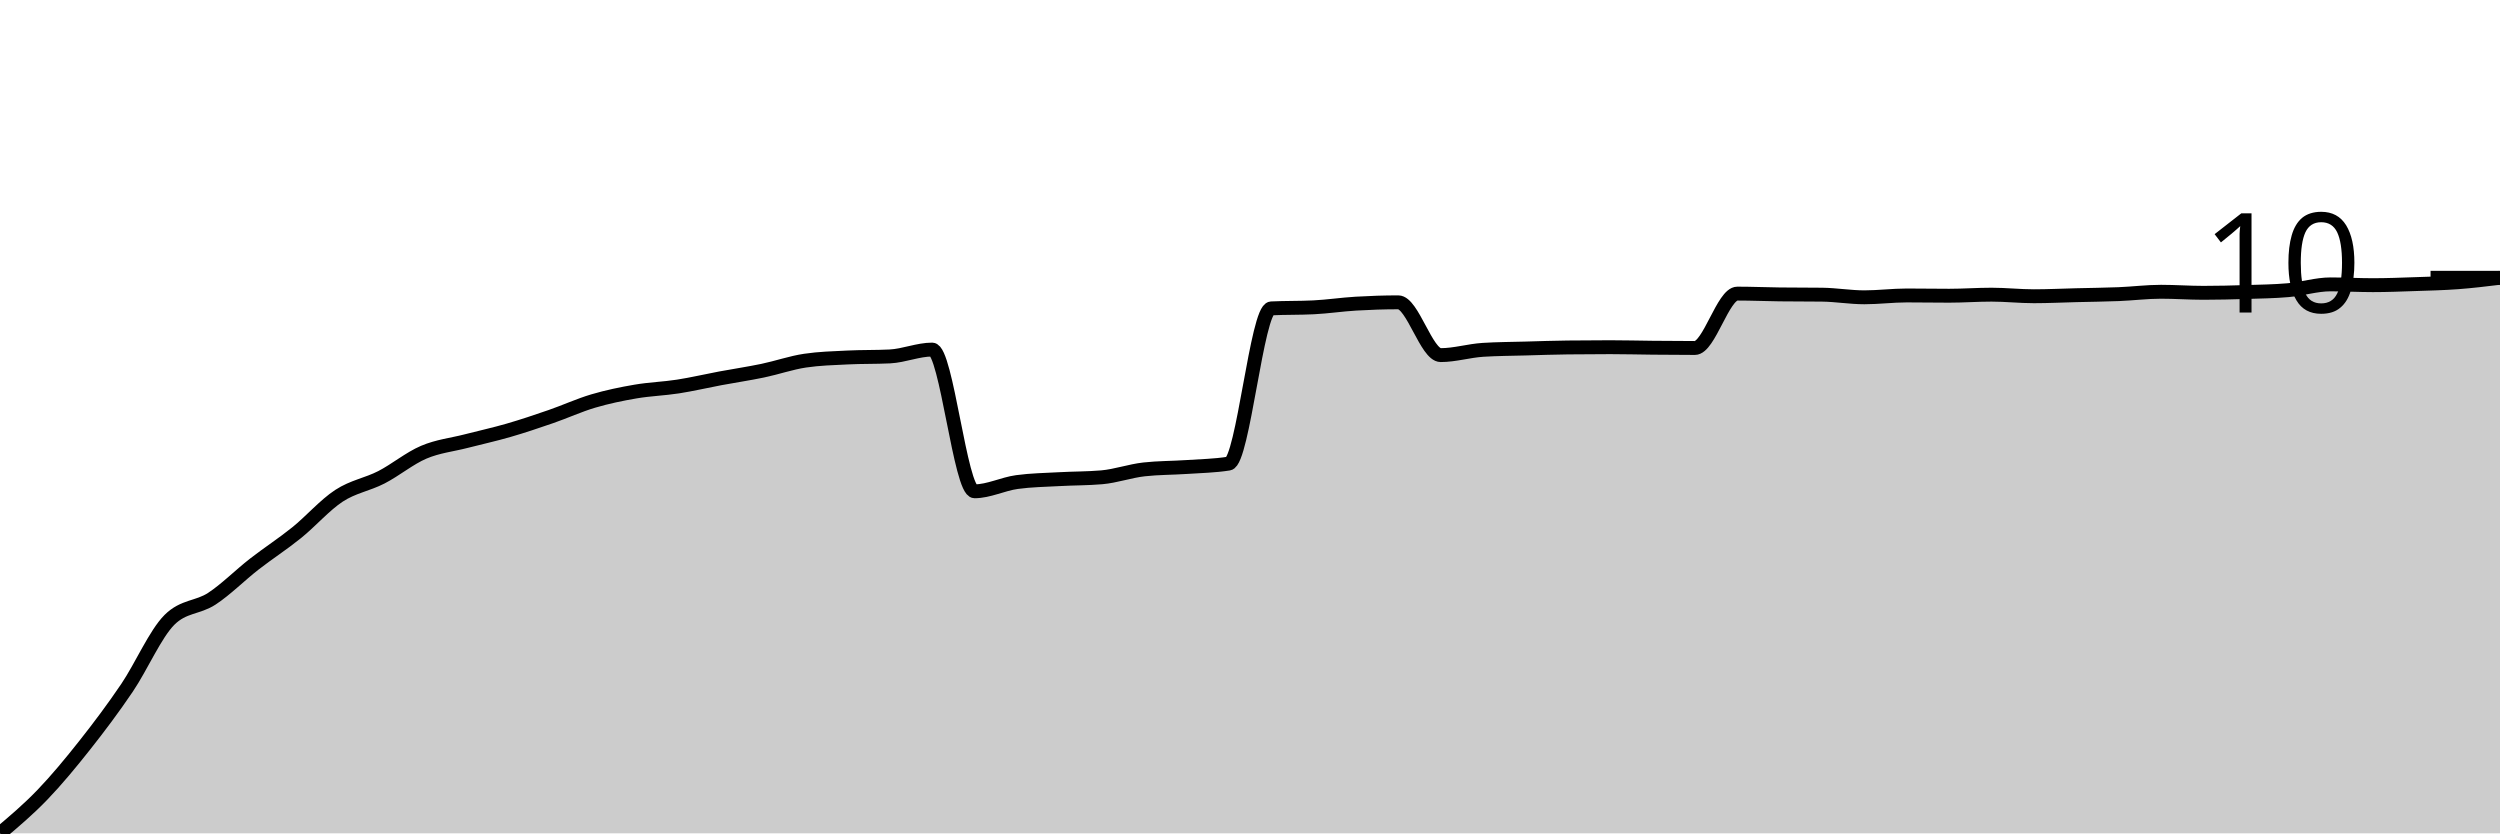
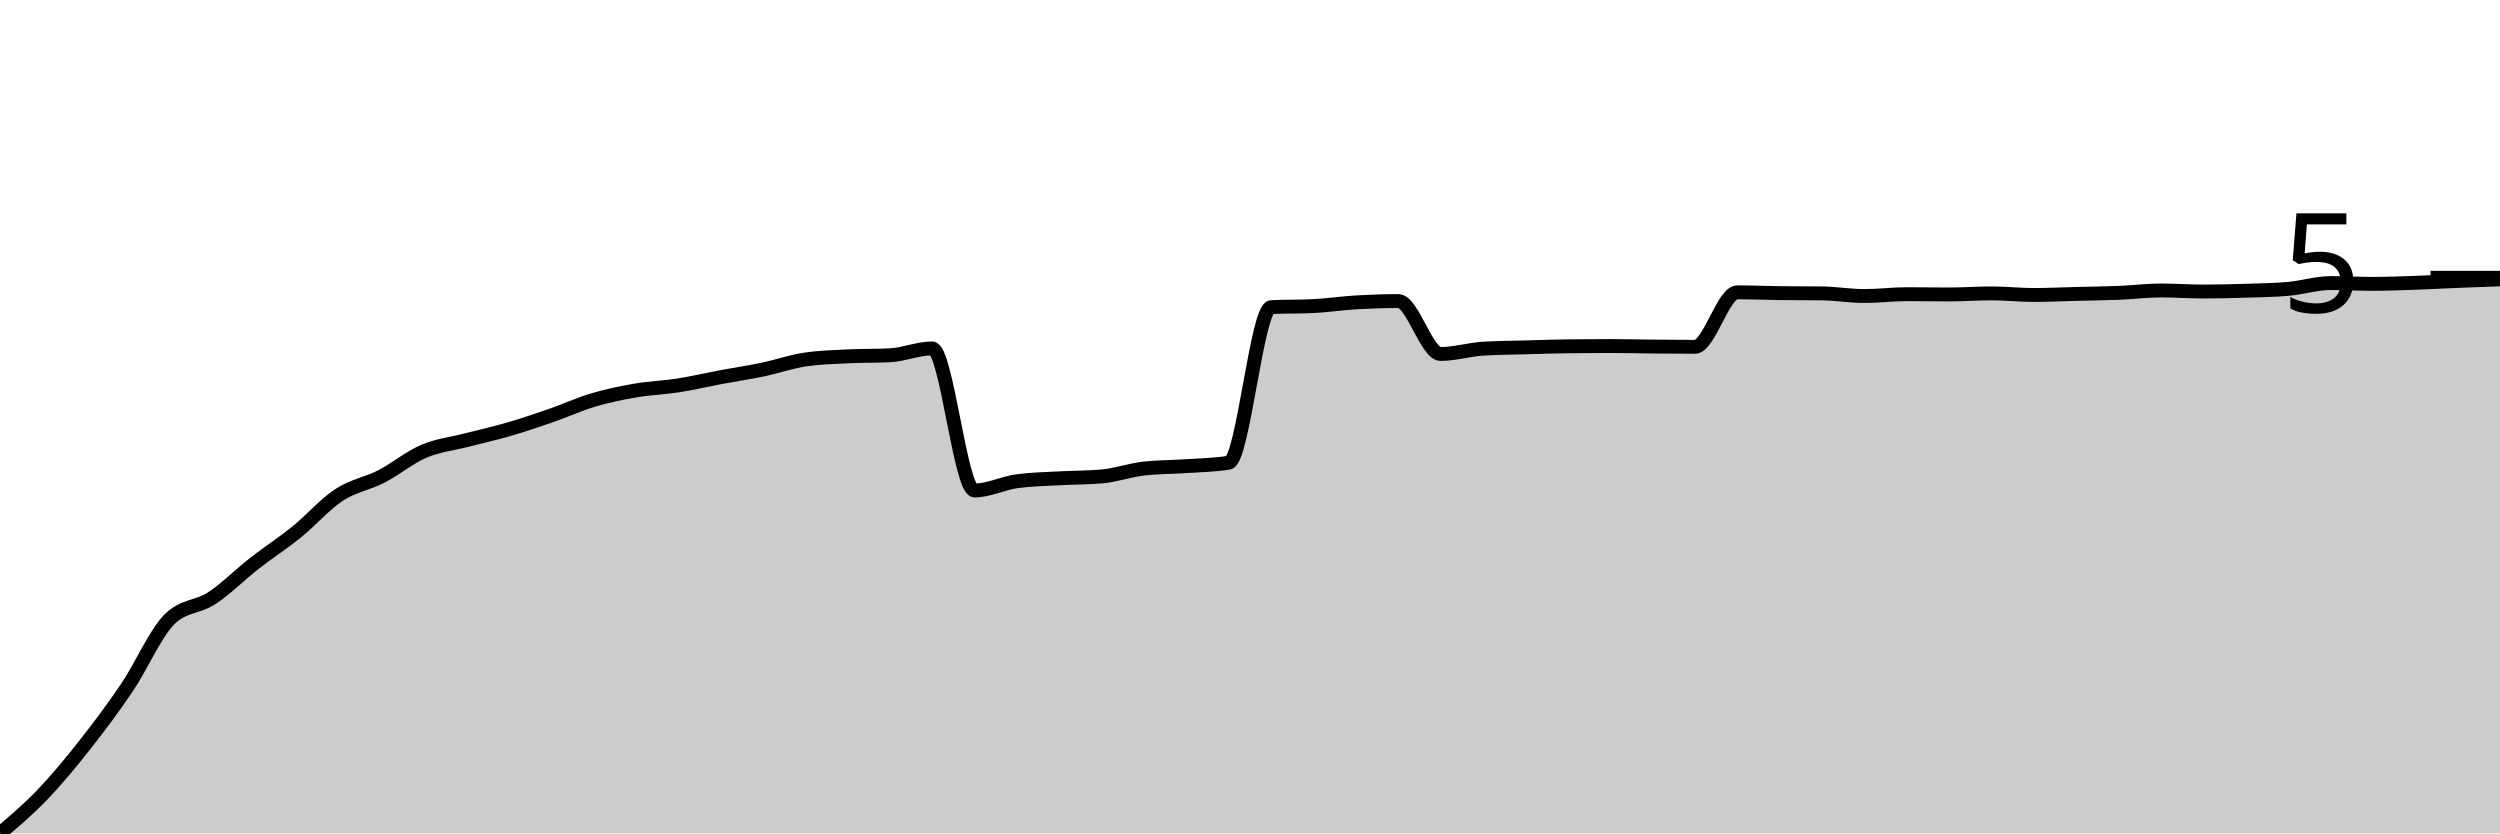
<svg xmlns="http://www.w3.org/2000/svg" viewBox="0 0 180 60">
  <g transform="translate(0,20)">
-     <path class="area" fill="rgba(0, 0, 0, 0.2)" d="M0,40C1.017,39.142,2.034,38.283,3.051,37.226C4.068,36.168,5.085,34.939,6.102,33.653C7.119,32.367,8.136,31.015,9.153,29.511C10.169,28.006,11.186,25.641,12.203,24.627C13.22,23.614,14.237,23.775,15.254,23.107C16.271,22.439,17.288,21.409,18.305,20.618C19.322,19.826,20.339,19.177,21.356,18.356C22.373,17.536,23.39,16.361,24.407,15.696C25.424,15.031,26.441,14.888,27.458,14.366C28.475,13.843,29.492,12.994,30.508,12.561C31.525,12.127,32.542,12.025,33.559,11.762C34.576,11.5,35.593,11.278,36.61,10.983C37.627,10.689,38.644,10.347,39.661,9.995C40.678,9.644,41.695,9.175,42.712,8.874C43.729,8.573,44.746,8.364,45.763,8.19C46.78,8.016,47.797,7.987,48.814,7.829C49.831,7.671,50.847,7.43,51.864,7.24C52.881,7.05,53.898,6.901,54.915,6.689C55.932,6.477,56.949,6.119,57.966,5.967C58.983,5.815,60,5.789,61.017,5.739C62.034,5.688,63.051,5.713,64.068,5.663C65.085,5.612,66.102,5.169,67.119,5.169C68.136,5.169,69.153,15.373,70.169,15.373C71.186,15.373,72.203,14.847,73.22,14.708C74.237,14.568,75.254,14.556,76.271,14.499C77.288,14.442,78.305,14.454,79.322,14.366C80.339,14.277,81.356,13.91,82.373,13.796C83.39,13.682,84.407,13.694,85.424,13.625C86.441,13.555,87.458,13.542,88.475,13.378C89.492,13.213,90.508,2.255,91.525,2.204C92.542,2.154,93.559,2.179,94.576,2.128C95.593,2.078,96.61,1.922,97.627,1.862C98.644,1.802,99.661,1.767,100.678,1.767C101.695,1.767,102.712,5.568,103.729,5.568C104.746,5.568,105.763,5.251,106.78,5.188C107.797,5.124,108.814,5.121,109.831,5.093C110.847,5.064,111.864,5.029,112.881,5.017C113.898,5.004,114.915,4.998,115.932,4.998C116.949,4.998,117.966,5.026,118.983,5.036C120,5.045,121.017,5.055,122.034,5.055C123.051,5.055,124.068,1.14,125.085,1.14C126.102,1.14,127.119,1.184,128.136,1.197C129.153,1.21,130.169,1.203,131.186,1.216C132.203,1.229,133.22,1.406,134.237,1.406C135.254,1.406,136.271,1.273,137.288,1.273C138.305,1.273,139.322,1.292,140.339,1.292C141.356,1.292,142.373,1.216,143.39,1.216C144.407,1.216,145.424,1.33,146.441,1.33C147.458,1.33,148.475,1.279,149.492,1.254C150.508,1.229,151.525,1.219,152.542,1.178C153.559,1.137,154.576,1.007,155.593,1.007C156.61,1.007,157.627,1.083,158.644,1.083C159.661,1.083,160.678,1.058,161.695,1.026C162.712,0.994,163.729,0.982,164.746,0.893C165.763,0.804,166.78,0.475,167.797,0.475C168.814,0.475,169.831,0.532,170.847,0.532C171.864,0.532,172.881,0.491,173.898,0.456C174.915,0.421,175.932,0.399,176.949,0.323C177.966,0.247,178.983,0.124,180,0L180,40C178.983,40,177.966,40,176.949,40C175.932,40,174.915,40,173.898,40C172.881,40,171.864,40,170.847,40C169.831,40,168.814,40,167.797,40C166.78,40,165.763,40,164.746,40C163.729,40,162.712,40,161.695,40C160.678,40,159.661,40,158.644,40C157.627,40,156.61,40,155.593,40C154.576,40,153.559,40,152.542,40C151.525,40,150.508,40,149.492,40C148.475,40,147.458,40,146.441,40C145.424,40,144.407,40,143.39,40C142.373,40,141.356,40,140.339,40C139.322,40,138.305,40,137.288,40C136.271,40,135.254,40,134.237,40C133.22,40,132.203,40,131.186,40C130.169,40,129.153,40,128.136,40C127.119,40,126.102,40,125.085,40C124.068,40,123.051,40,122.034,40C121.017,40,120,40,118.983,40C117.966,40,116.949,40,115.932,40C114.915,40,113.898,40,112.881,40C111.864,40,110.847,40,109.831,40C108.814,40,107.797,40,106.78,40C105.763,40,104.746,40,103.729,40C102.712,40,101.695,40,100.678,40C99.661,40,98.644,40,97.627,40C96.61,40,95.593,40,94.576,40C93.559,40,92.542,40,91.525,40C90.508,40,89.492,40,88.475,40C87.458,40,86.441,40,85.424,40C84.407,40,83.39,40,82.373,40C81.356,40,80.339,40,79.322,40C78.305,40,77.288,40,76.271,40C75.254,40,74.237,40,73.22,40C72.203,40,71.186,40,70.169,40C69.153,40,68.136,40,67.119,40C66.102,40,65.085,40,64.068,40C63.051,40,62.034,40,61.017,40C60,40,58.983,40,57.966,40C56.949,40,55.932,40,54.915,40C53.898,40,52.881,40,51.864,40C50.847,40,49.831,40,48.814,40C47.797,40,46.78,40,45.763,40C44.746,40,43.729,40,42.712,40C41.695,40,40.678,40,39.661,40C38.644,40,37.627,40,36.61,40C35.593,40,34.576,40,33.559,40C32.542,40,31.525,40,30.508,40C29.492,40,28.475,40,27.458,40C26.441,40,25.424,40,24.407,40C23.39,40,22.373,40,21.356,40C20.339,40,19.322,40,18.305,40C17.288,40,16.271,40,15.254,40C14.237,40,13.22,40,12.203,40C11.186,40,10.169,40,9.153,40C8.136,40,7.119,40,6.102,40C5.085,40,4.068,40,3.051,40C2.034,40,1.017,40,0,40Z" />
-     <path class="line" stroke="black" fill="none" d="M0,40C1.017,39.142,2.034,38.283,3.051,37.226C4.068,36.168,5.085,34.939,6.102,33.653C7.119,32.367,8.136,31.015,9.153,29.511C10.169,28.006,11.186,25.641,12.203,24.627C13.22,23.614,14.237,23.775,15.254,23.107C16.271,22.439,17.288,21.409,18.305,20.618C19.322,19.826,20.339,19.177,21.356,18.356C22.373,17.536,23.39,16.361,24.407,15.696C25.424,15.031,26.441,14.888,27.458,14.366C28.475,13.843,29.492,12.994,30.508,12.561C31.525,12.127,32.542,12.025,33.559,11.762C34.576,11.5,35.593,11.278,36.61,10.983C37.627,10.689,38.644,10.347,39.661,9.995C40.678,9.644,41.695,9.175,42.712,8.874C43.729,8.573,44.746,8.364,45.763,8.19C46.78,8.016,47.797,7.987,48.814,7.829C49.831,7.671,50.847,7.43,51.864,7.24C52.881,7.05,53.898,6.901,54.915,6.689C55.932,6.477,56.949,6.119,57.966,5.967C58.983,5.815,60,5.789,61.017,5.739C62.034,5.688,63.051,5.713,64.068,5.663C65.085,5.612,66.102,5.169,67.119,5.169C68.136,5.169,69.153,15.373,70.169,15.373C71.186,15.373,72.203,14.847,73.22,14.708C74.237,14.568,75.254,14.556,76.271,14.499C77.288,14.442,78.305,14.454,79.322,14.366C80.339,14.277,81.356,13.91,82.373,13.796C83.39,13.682,84.407,13.694,85.424,13.625C86.441,13.555,87.458,13.542,88.475,13.378C89.492,13.213,90.508,2.255,91.525,2.204C92.542,2.154,93.559,2.179,94.576,2.128C95.593,2.078,96.61,1.922,97.627,1.862C98.644,1.802,99.661,1.767,100.678,1.767C101.695,1.767,102.712,5.568,103.729,5.568C104.746,5.568,105.763,5.251,106.78,5.188C107.797,5.124,108.814,5.121,109.831,5.093C110.847,5.064,111.864,5.029,112.881,5.017C113.898,5.004,114.915,4.998,115.932,4.998C116.949,4.998,117.966,5.026,118.983,5.036C120,5.045,121.017,5.055,122.034,5.055C123.051,5.055,124.068,1.14,125.085,1.14C126.102,1.14,127.119,1.184,128.136,1.197C129.153,1.21,130.169,1.203,131.186,1.216C132.203,1.229,133.22,1.406,134.237,1.406C135.254,1.406,136.271,1.273,137.288,1.273C138.305,1.273,139.322,1.292,140.339,1.292C141.356,1.292,142.373,1.216,143.39,1.216C144.407,1.216,145.424,1.33,146.441,1.33C147.458,1.33,148.475,1.279,149.492,1.254C150.508,1.229,151.525,1.219,152.542,1.178C153.559,1.137,154.576,1.007,155.593,1.007C156.61,1.007,157.627,1.083,158.644,1.083C159.661,1.083,160.678,1.058,161.695,1.026C162.712,0.994,163.729,0.982,164.746,0.893C165.763,0.804,166.78,0.475,167.797,0.475C168.814,0.475,169.831,0.532,170.847,0.532C171.864,0.532,172.881,0.491,173.898,0.456C174.915,0.421,175.932,0.399,176.949,0.323C177.966,0.247,178.983,0.124,180,0" />
+     <path class="area" fill="rgba(0, 0, 0, 0.2)" d="M0,40C1.017,39.14,2.034,38.279,3.051,37.219C4.068,36.159,5.085,34.927,6.102,33.638C7.119,32.349,8.136,30.994,9.153,29.486C10.169,27.978,11.186,25.606,12.203,24.59C13.22,23.575,14.237,23.737,15.254,23.067C16.271,22.397,17.288,21.365,18.305,20.571C19.322,19.778,20.339,19.127,21.356,18.305C22.373,17.483,23.39,16.305,24.407,15.638C25.424,14.971,26.441,14.829,27.458,14.305C28.475,13.781,29.492,12.93,30.508,12.495C31.525,12.06,32.542,11.959,33.559,11.695C34.576,11.432,35.593,11.21,36.61,10.914C37.627,10.619,38.644,10.276,39.661,9.924C40.678,9.571,41.695,9.102,42.712,8.8C43.729,8.498,44.746,8.289,45.763,8.114C46.78,7.94,47.797,7.911,48.814,7.752C49.831,7.594,50.847,7.352,51.864,7.162C52.881,6.971,53.898,6.822,54.915,6.61C55.932,6.397,56.949,6.038,57.966,5.886C58.983,5.733,60,5.708,61.017,5.657C62.034,5.606,63.051,5.632,64.068,5.581C65.085,5.53,66.102,5.086,67.119,5.086C68.136,5.086,69.153,15.314,70.169,15.314C71.186,15.314,72.203,14.787,73.22,14.648C74.237,14.508,75.254,14.495,76.271,14.438C77.288,14.381,78.305,14.394,79.322,14.305C80.339,14.216,81.356,13.848,82.373,13.733C83.39,13.619,84.407,13.632,85.424,13.562C86.441,13.492,87.458,13.479,88.475,13.314C89.492,13.149,90.508,2.165,91.525,2.114C92.542,2.063,93.559,2.089,94.576,2.038C95.593,1.987,96.61,1.832,97.627,1.771C98.644,1.711,99.661,1.676,100.678,1.676C101.695,1.676,102.712,5.486,103.729,5.486C104.746,5.486,105.763,5.168,106.78,5.105C107.797,5.041,108.814,5.038,109.831,5.01C110.847,4.981,111.864,4.946,112.881,4.933C113.898,4.921,114.915,4.914,115.932,4.914C116.949,4.914,117.966,4.943,118.983,4.952C120,4.962,121.017,4.971,122.034,4.971C123.051,4.971,124.068,1.048,125.085,1.048C126.102,1.048,127.119,1.092,128.136,1.105C129.153,1.117,130.169,1.111,131.186,1.124C132.203,1.137,133.22,1.314,134.237,1.314C135.254,1.314,136.271,1.181,137.288,1.181C138.305,1.181,139.322,1.2,140.339,1.2C141.356,1.2,142.373,1.124,143.39,1.124C144.407,1.124,145.424,1.238,146.441,1.238C147.458,1.238,148.475,1.187,149.492,1.162C150.508,1.137,151.525,1.127,152.542,1.086C153.559,1.044,154.576,0.914,155.593,0.914C156.61,0.914,157.627,0.99,158.644,0.99C159.661,0.99,160.678,0.965,161.695,0.933C162.712,0.902,163.729,0.889,164.746,0.8C165.763,0.711,166.78,0.381,167.797,0.381C168.814,0.381,169.831,0.438,170.847,0.438C171.864,0.438,172.881,0.397,173.898,0.362C174.915,0.327,175.932,0.27,176.949,0.229C177.966,0.187,178.983,0.151,180,0.114L180,40C178.983,40,177.966,40,176.949,40C175.932,40,174.915,40,173.898,40C172.881,40,171.864,40,170.847,40C169.831,40,168.814,40,167.797,40C166.78,40,165.763,40,164.746,40C163.729,40,162.712,40,161.695,40C160.678,40,159.661,40,158.644,40C157.627,40,156.61,40,155.593,40C154.576,40,153.559,40,152.542,40C151.525,40,150.508,40,149.492,40C148.475,40,147.458,40,146.441,40C145.424,40,144.407,40,143.39,40C142.373,40,141.356,40,140.339,40C139.322,40,138.305,40,137.288,40C136.271,40,135.254,40,134.237,40C133.22,40,132.203,40,131.186,40C130.169,40,129.153,40,128.136,40C127.119,40,126.102,40,125.085,40C124.068,40,123.051,40,122.034,40C121.017,40,120,40,118.983,40C117.966,40,116.949,40,115.932,40C114.915,40,113.898,40,112.881,40C111.864,40,110.847,40,109.831,40C108.814,40,107.797,40,106.78,40C105.763,40,104.746,40,103.729,40C102.712,40,101.695,40,100.678,40C99.661,40,98.644,40,97.627,40C96.61,40,95.593,40,94.576,40C93.559,40,92.542,40,91.525,40C90.508,40,89.492,40,88.475,40C87.458,40,86.441,40,85.424,40C84.407,40,83.39,40,82.373,40C81.356,40,80.339,40,79.322,40C78.305,40,77.288,40,76.271,40C75.254,40,74.237,40,73.22,40C72.203,40,71.186,40,70.169,40C69.153,40,68.136,40,67.119,40C66.102,40,65.085,40,64.068,40C63.051,40,62.034,40,61.017,40C60,40,58.983,40,57.966,40C56.949,40,55.932,40,54.915,40C53.898,40,52.881,40,51.864,40C50.847,40,49.831,40,48.814,40C47.797,40,46.78,40,45.763,40C44.746,40,43.729,40,42.712,40C41.695,40,40.678,40,39.661,40C38.644,40,37.627,40,36.61,40C35.593,40,34.576,40,33.559,40C32.542,40,31.525,40,30.508,40C29.492,40,28.475,40,27.458,40C26.441,40,25.424,40,24.407,40C23.39,40,22.373,40,21.356,40C20.339,40,19.322,40,18.305,40C17.288,40,16.271,40,15.254,40C14.237,40,13.22,40,12.203,40C11.186,40,10.169,40,9.153,40C8.136,40,7.119,40,6.102,40C5.085,40,4.068,40,3.051,40C2.034,40,1.017,40,0,40Z" />
+     <path class="line" stroke="black" fill="none" d="M0,40C1.017,39.14,2.034,38.279,3.051,37.219C4.068,36.159,5.085,34.927,6.102,33.638C7.119,32.349,8.136,30.994,9.153,29.486C10.169,27.978,11.186,25.606,12.203,24.59C13.22,23.575,14.237,23.737,15.254,23.067C16.271,22.397,17.288,21.365,18.305,20.571C19.322,19.778,20.339,19.127,21.356,18.305C22.373,17.483,23.39,16.305,24.407,15.638C25.424,14.971,26.441,14.829,27.458,14.305C28.475,13.781,29.492,12.93,30.508,12.495C31.525,12.06,32.542,11.959,33.559,11.695C34.576,11.432,35.593,11.21,36.61,10.914C37.627,10.619,38.644,10.276,39.661,9.924C40.678,9.571,41.695,9.102,42.712,8.8C43.729,8.498,44.746,8.289,45.763,8.114C46.78,7.94,47.797,7.911,48.814,7.752C49.831,7.594,50.847,7.352,51.864,7.162C52.881,6.971,53.898,6.822,54.915,6.61C55.932,6.397,56.949,6.038,57.966,5.886C58.983,5.733,60,5.708,61.017,5.657C62.034,5.606,63.051,5.632,64.068,5.581C65.085,5.53,66.102,5.086,67.119,5.086C68.136,5.086,69.153,15.314,70.169,15.314C71.186,15.314,72.203,14.787,73.22,14.648C74.237,14.508,75.254,14.495,76.271,14.438C77.288,14.381,78.305,14.394,79.322,14.305C80.339,14.216,81.356,13.848,82.373,13.733C83.39,13.619,84.407,13.632,85.424,13.562C86.441,13.492,87.458,13.479,88.475,13.314C89.492,13.149,90.508,2.165,91.525,2.114C92.542,2.063,93.559,2.089,94.576,2.038C95.593,1.987,96.61,1.832,97.627,1.771C98.644,1.711,99.661,1.676,100.678,1.676C101.695,1.676,102.712,5.486,103.729,5.486C104.746,5.486,105.763,5.168,106.78,5.105C107.797,5.041,108.814,5.038,109.831,5.01C110.847,4.981,111.864,4.946,112.881,4.933C113.898,4.921,114.915,4.914,115.932,4.914C116.949,4.914,117.966,4.943,118.983,4.952C120,4.962,121.017,4.971,122.034,4.971C123.051,4.971,124.068,1.048,125.085,1.048C126.102,1.048,127.119,1.092,128.136,1.105C129.153,1.117,130.169,1.111,131.186,1.124C132.203,1.137,133.22,1.314,134.237,1.314C135.254,1.314,136.271,1.181,137.288,1.181C138.305,1.181,139.322,1.2,140.339,1.2C141.356,1.2,142.373,1.124,143.39,1.124C144.407,1.124,145.424,1.238,146.441,1.238C147.458,1.238,148.475,1.187,149.492,1.162C150.508,1.137,151.525,1.127,152.542,1.086C153.559,1.044,154.576,0.914,155.593,0.914C156.61,0.914,157.627,0.99,158.644,0.99C159.661,0.99,160.678,0.965,161.695,0.933C162.712,0.902,163.729,0.889,164.746,0.8C165.763,0.711,166.78,0.381,167.797,0.381C168.814,0.381,169.831,0.438,170.847,0.438C171.864,0.438,172.881,0.397,173.898,0.362C174.915,0.327,175.932,0.27,176.949,0.229C177.966,0.187,178.983,0.151,180,0.114" />
    <path class="axis-ceiling" stroke-width="1" stroke="black" fill="none" d="M175,0L180,0" />
-     <text class="axis-ceiling-label" font-family="sans-serif" text-anchor="end" font-size="10px" x="170" y="2.5">10</text>
+     <text class="axis-ceiling-label" font-family="sans-serif" text-anchor="end" font-size="10px" x="170" y="2.5">5</text>
  </g>
</svg>
